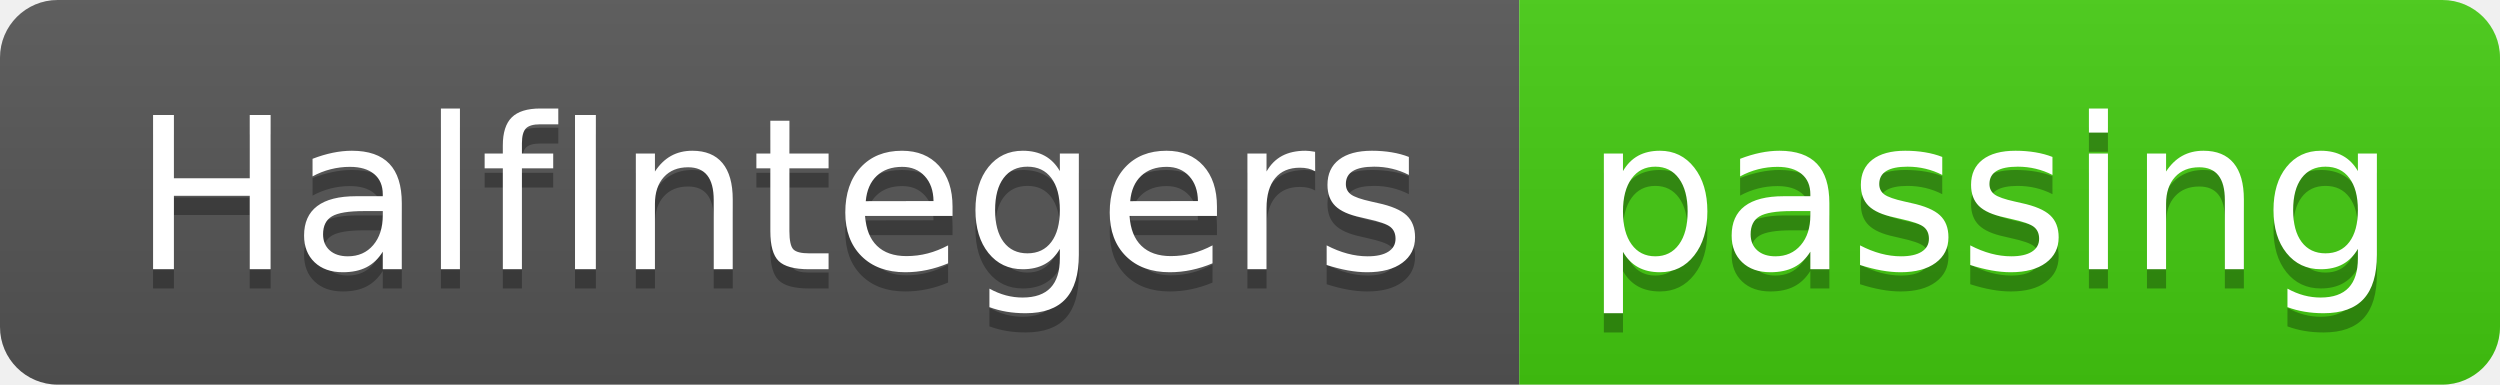
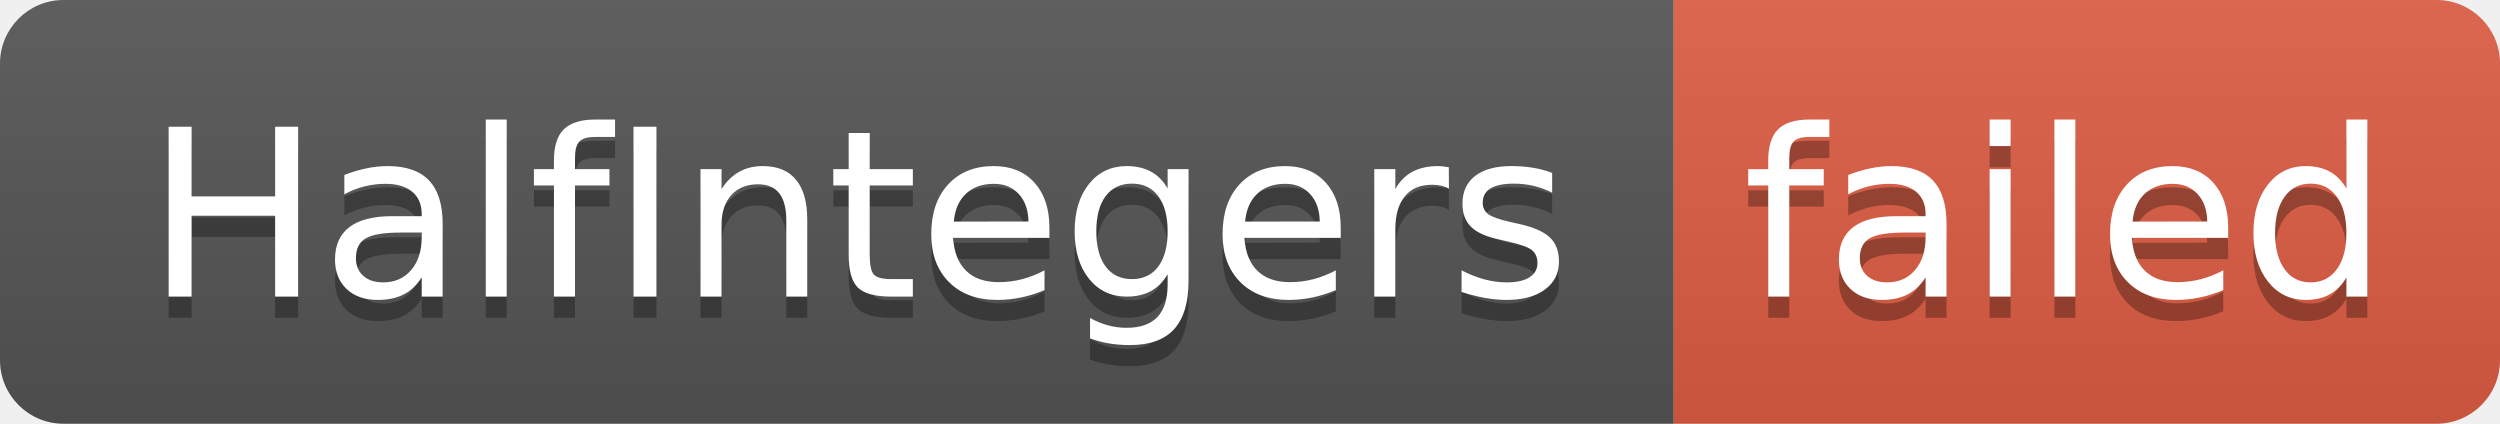
- <svg xmlns="http://www.w3.org/2000/svg" width="130" height="20" role="img" aria-label="HalfIntegers: passing">
+ <svg xmlns="http://www.w3.org/2000/svg" width="118" height="20" role="img" aria-label="HalfIntegers: failed">
  <linearGradient id="s" x2="0" y2="100%">
    <stop offset="0" stop-color="#bbb" stop-opacity=".1" />
    <stop offset="1" stop-opacity=".1" />
  </linearGradient>
  <clipPath id="r">
-     <rect width="130" height="20" rx="3" fill="#fff" />
+     <rect width="118" height="20" rx="3" fill="#fff" />
  </clipPath>
  <g clip-path="url(#r)">
    <rect width="79" height="20" fill="#555" />
-     <rect x="79" width="51" height="20" fill="#4c1" />
-     <rect width="130" height="20" fill="url(#s)" />
+     <rect x="79" width="39" height="20" fill="#e05d44" />
+     <rect width="118" height="20" fill="url(#s)" />
  </g>
  <g fill="#fff" text-anchor="middle" font-family="Verdana,Geneva,DejaVu Sans,sans-serif" text-rendering="geometricPrecision" font-size="110">
    <text aria-hidden="true" x="405" y="150" fill="#010101" fill-opacity=".3" transform="scale(.1)" textLength="690">HalfIntegers</text>
    <text x="405" y="140" transform="scale(.1)" fill="#fff" textLength="690">HalfIntegers</text>
-     <text aria-hidden="true" x="1035" y="150" fill="#010101" fill-opacity=".3" transform="scale(.1)" textLength="410">passing</text>
-     <text x="1035" y="140" transform="scale(.1)" fill="#fff" textLength="410">passing</text>
+     <text aria-hidden="true" x="975" y="150" fill="#010101" fill-opacity=".3" transform="scale(.1)" textLength="290">failed</text>
+     <text x="975" y="140" transform="scale(.1)" fill="#fff" textLength="290">failed</text>
  </g>
</svg>
